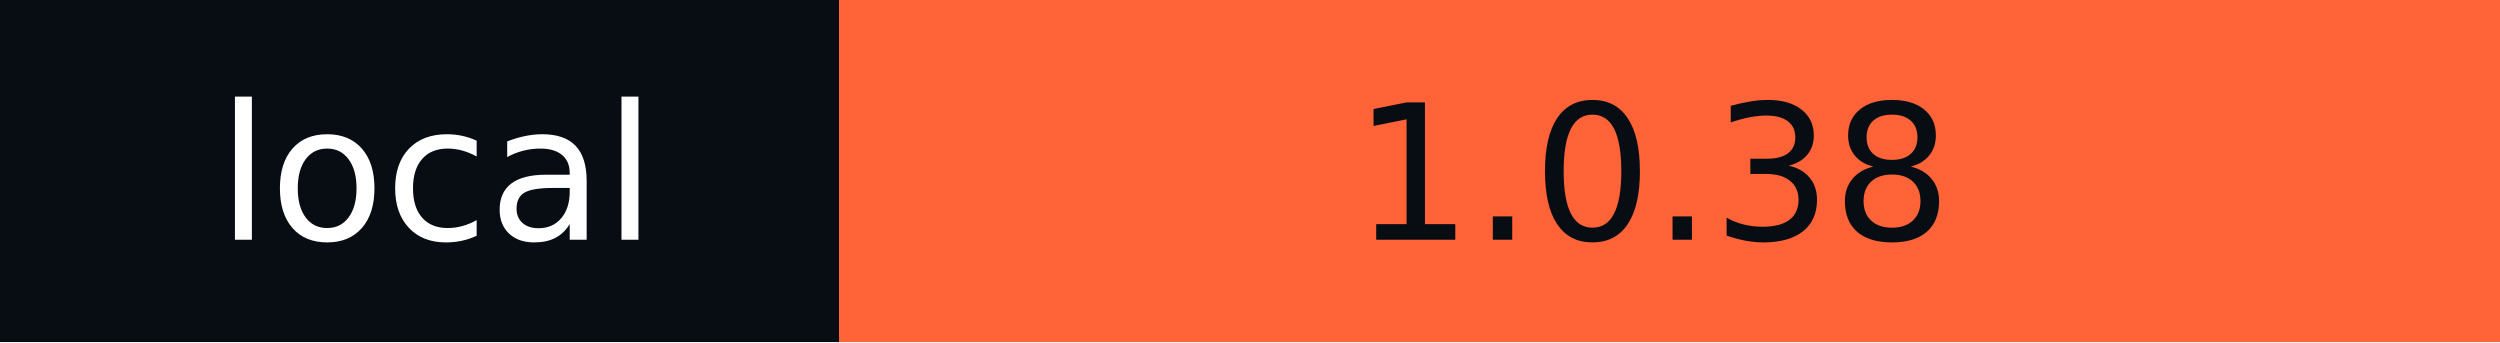
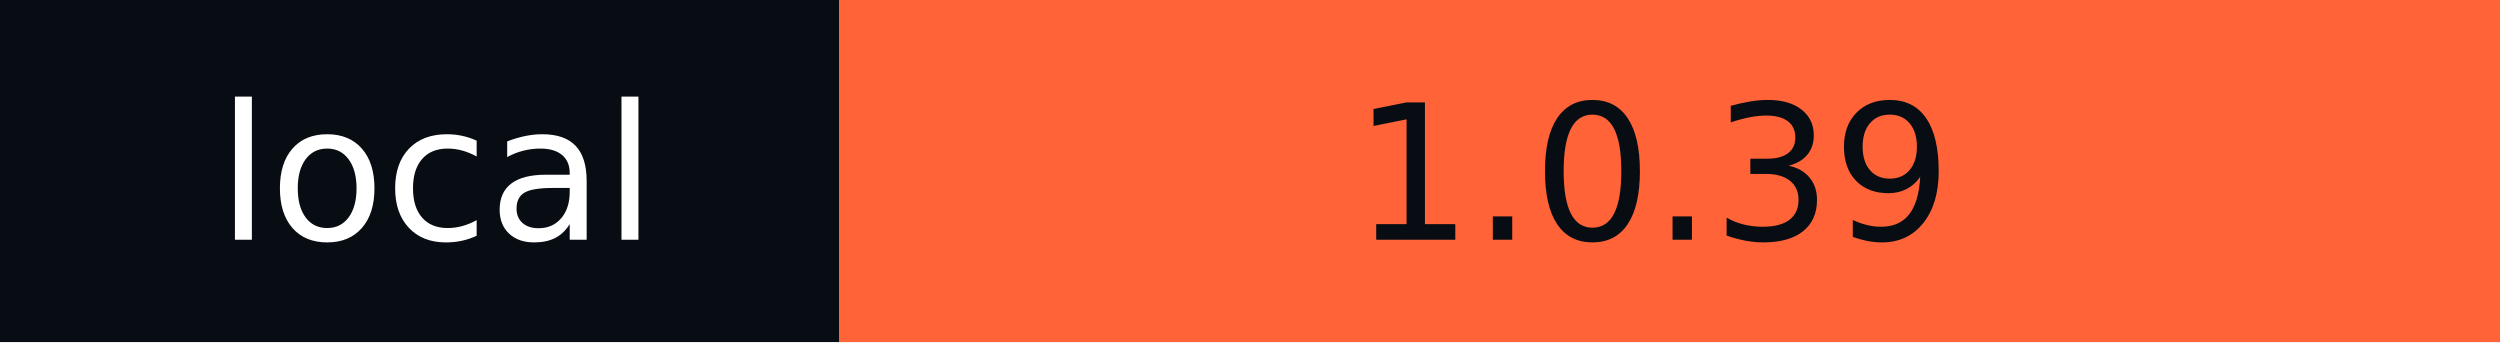
- <svg xmlns="http://www.w3.org/2000/svg" width="146" height="20" role="img" aria-label="local: 1.0.38">
+ <svg xmlns="http://www.w3.org/2000/svg" width="146" height="20" role="img" aria-label="local: 1.0.39">
  <g shape-rendering="crispEdges">
    <rect width="49" height="20" fill="#080d14" />
    <rect x="49" width="97" height="20" fill="#ff6337" />
  </g>
  <g fill="#fff" text-anchor="middle" font-family="Verdana,Geneva,DejaVu Sans,sans-serif" text-rendering="geometricPrecision" font-size="110">
    <text x="255" y="140" textLength="290" transform="scale(.1)">local</text>
-     <text x="965" y="140" textLength="870" transform="scale(.1)" fill="#080D14">1.0.38</text>
+     <text x="965" y="140" textLength="870" transform="scale(.1)" fill="#080D14">1.0.39</text>
  </g>
</svg>
